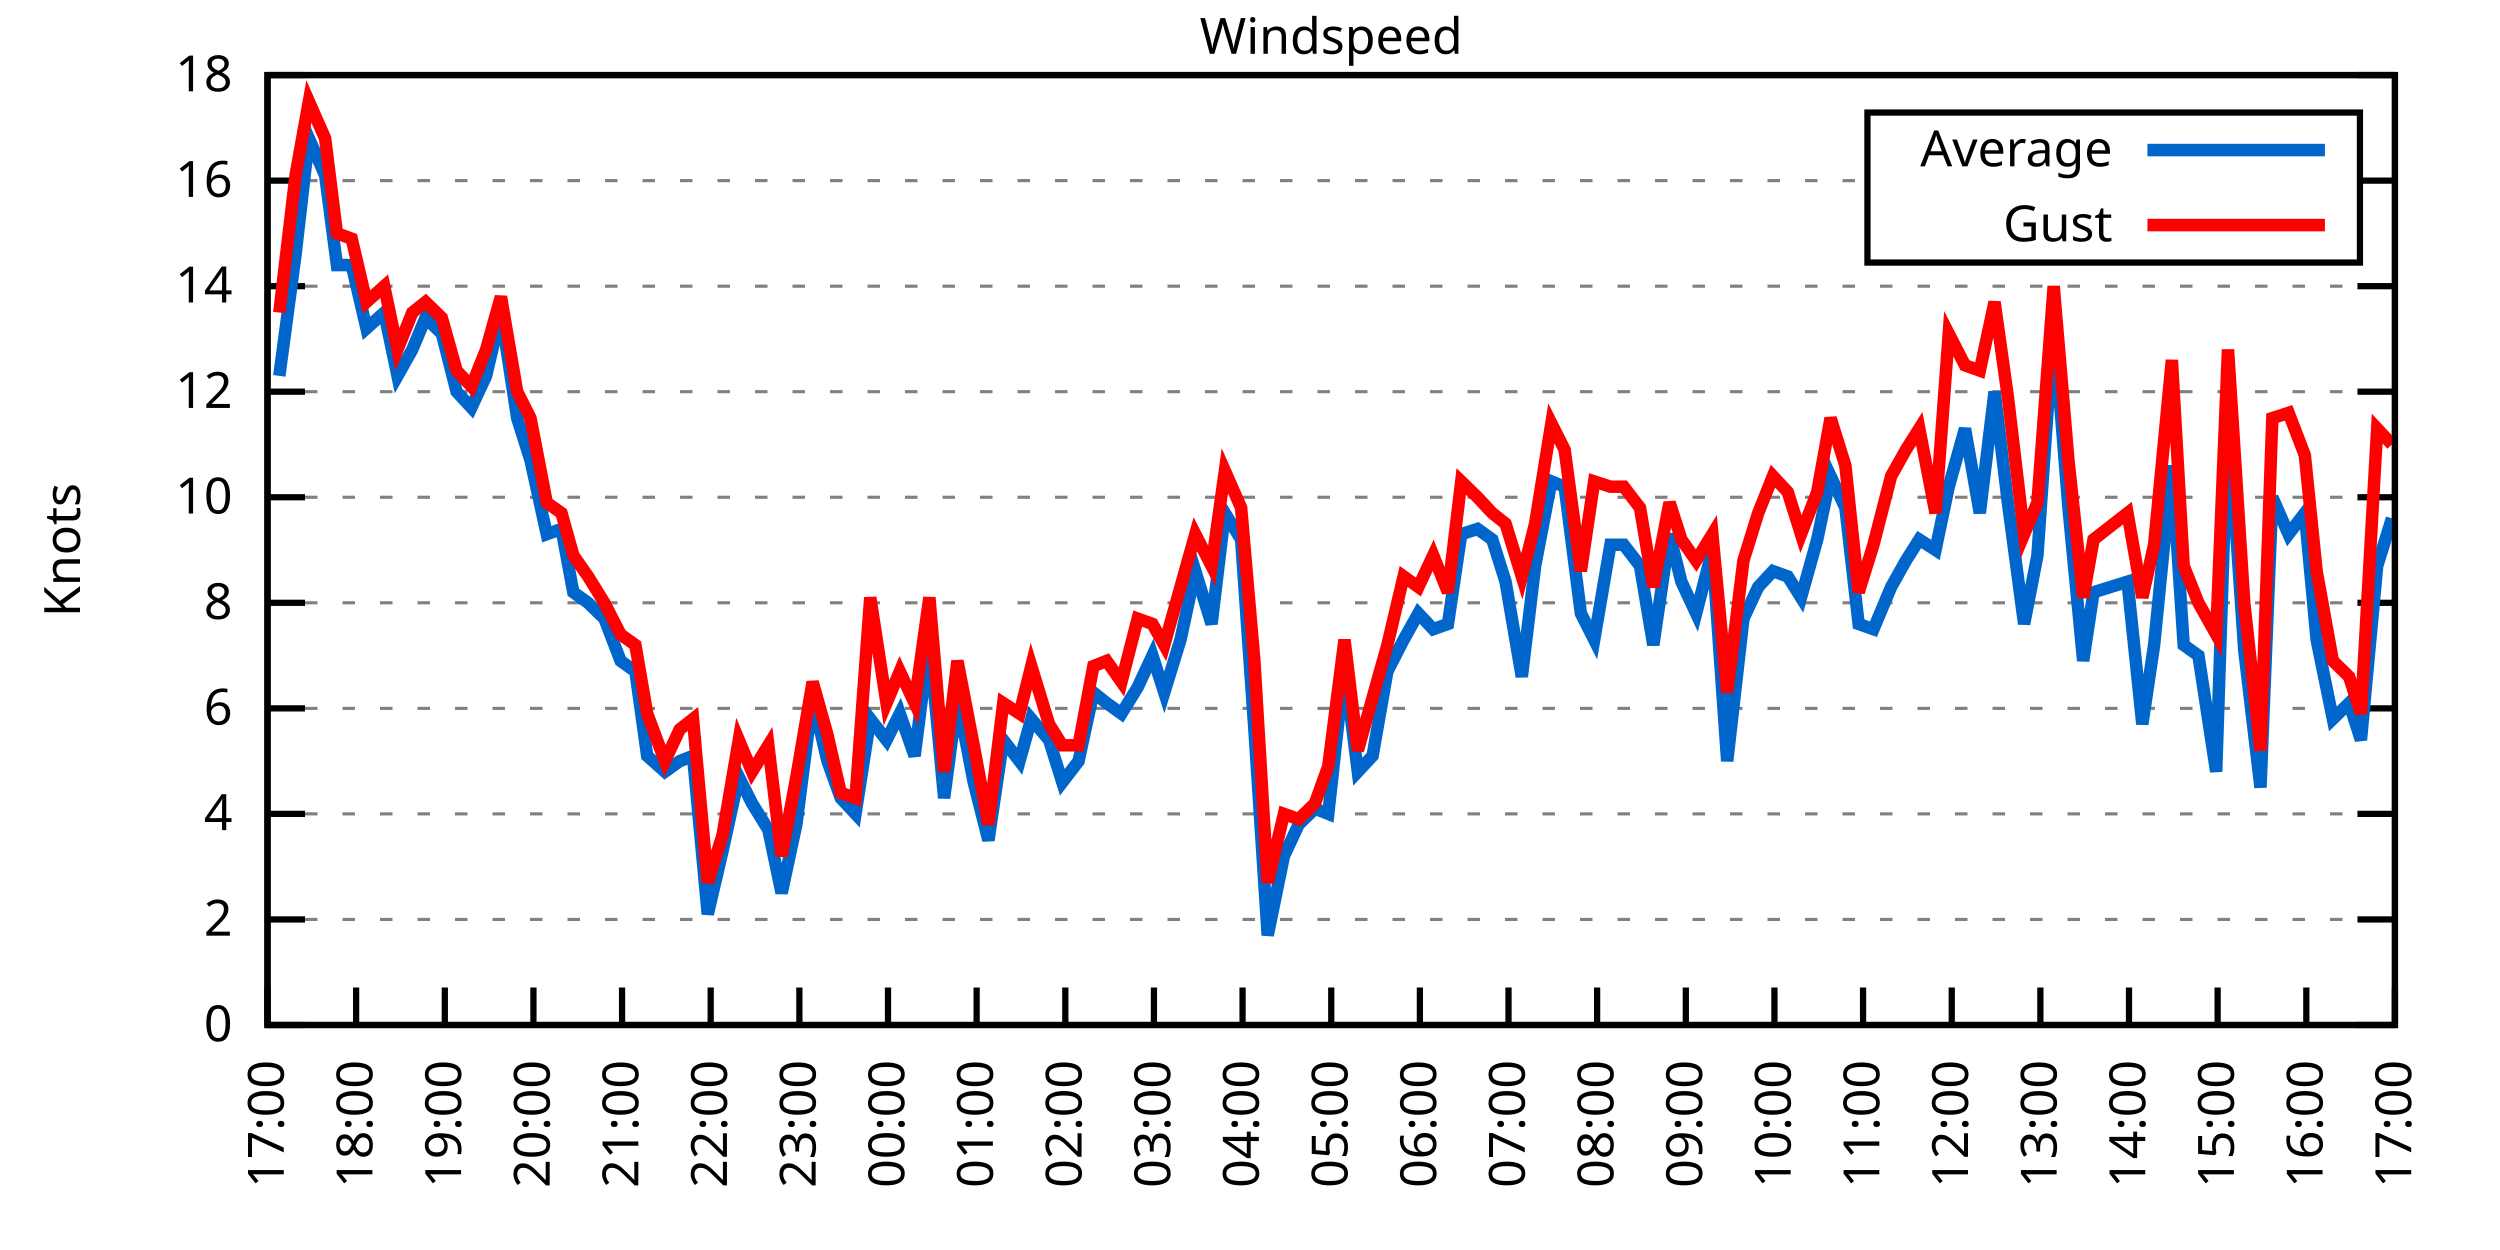
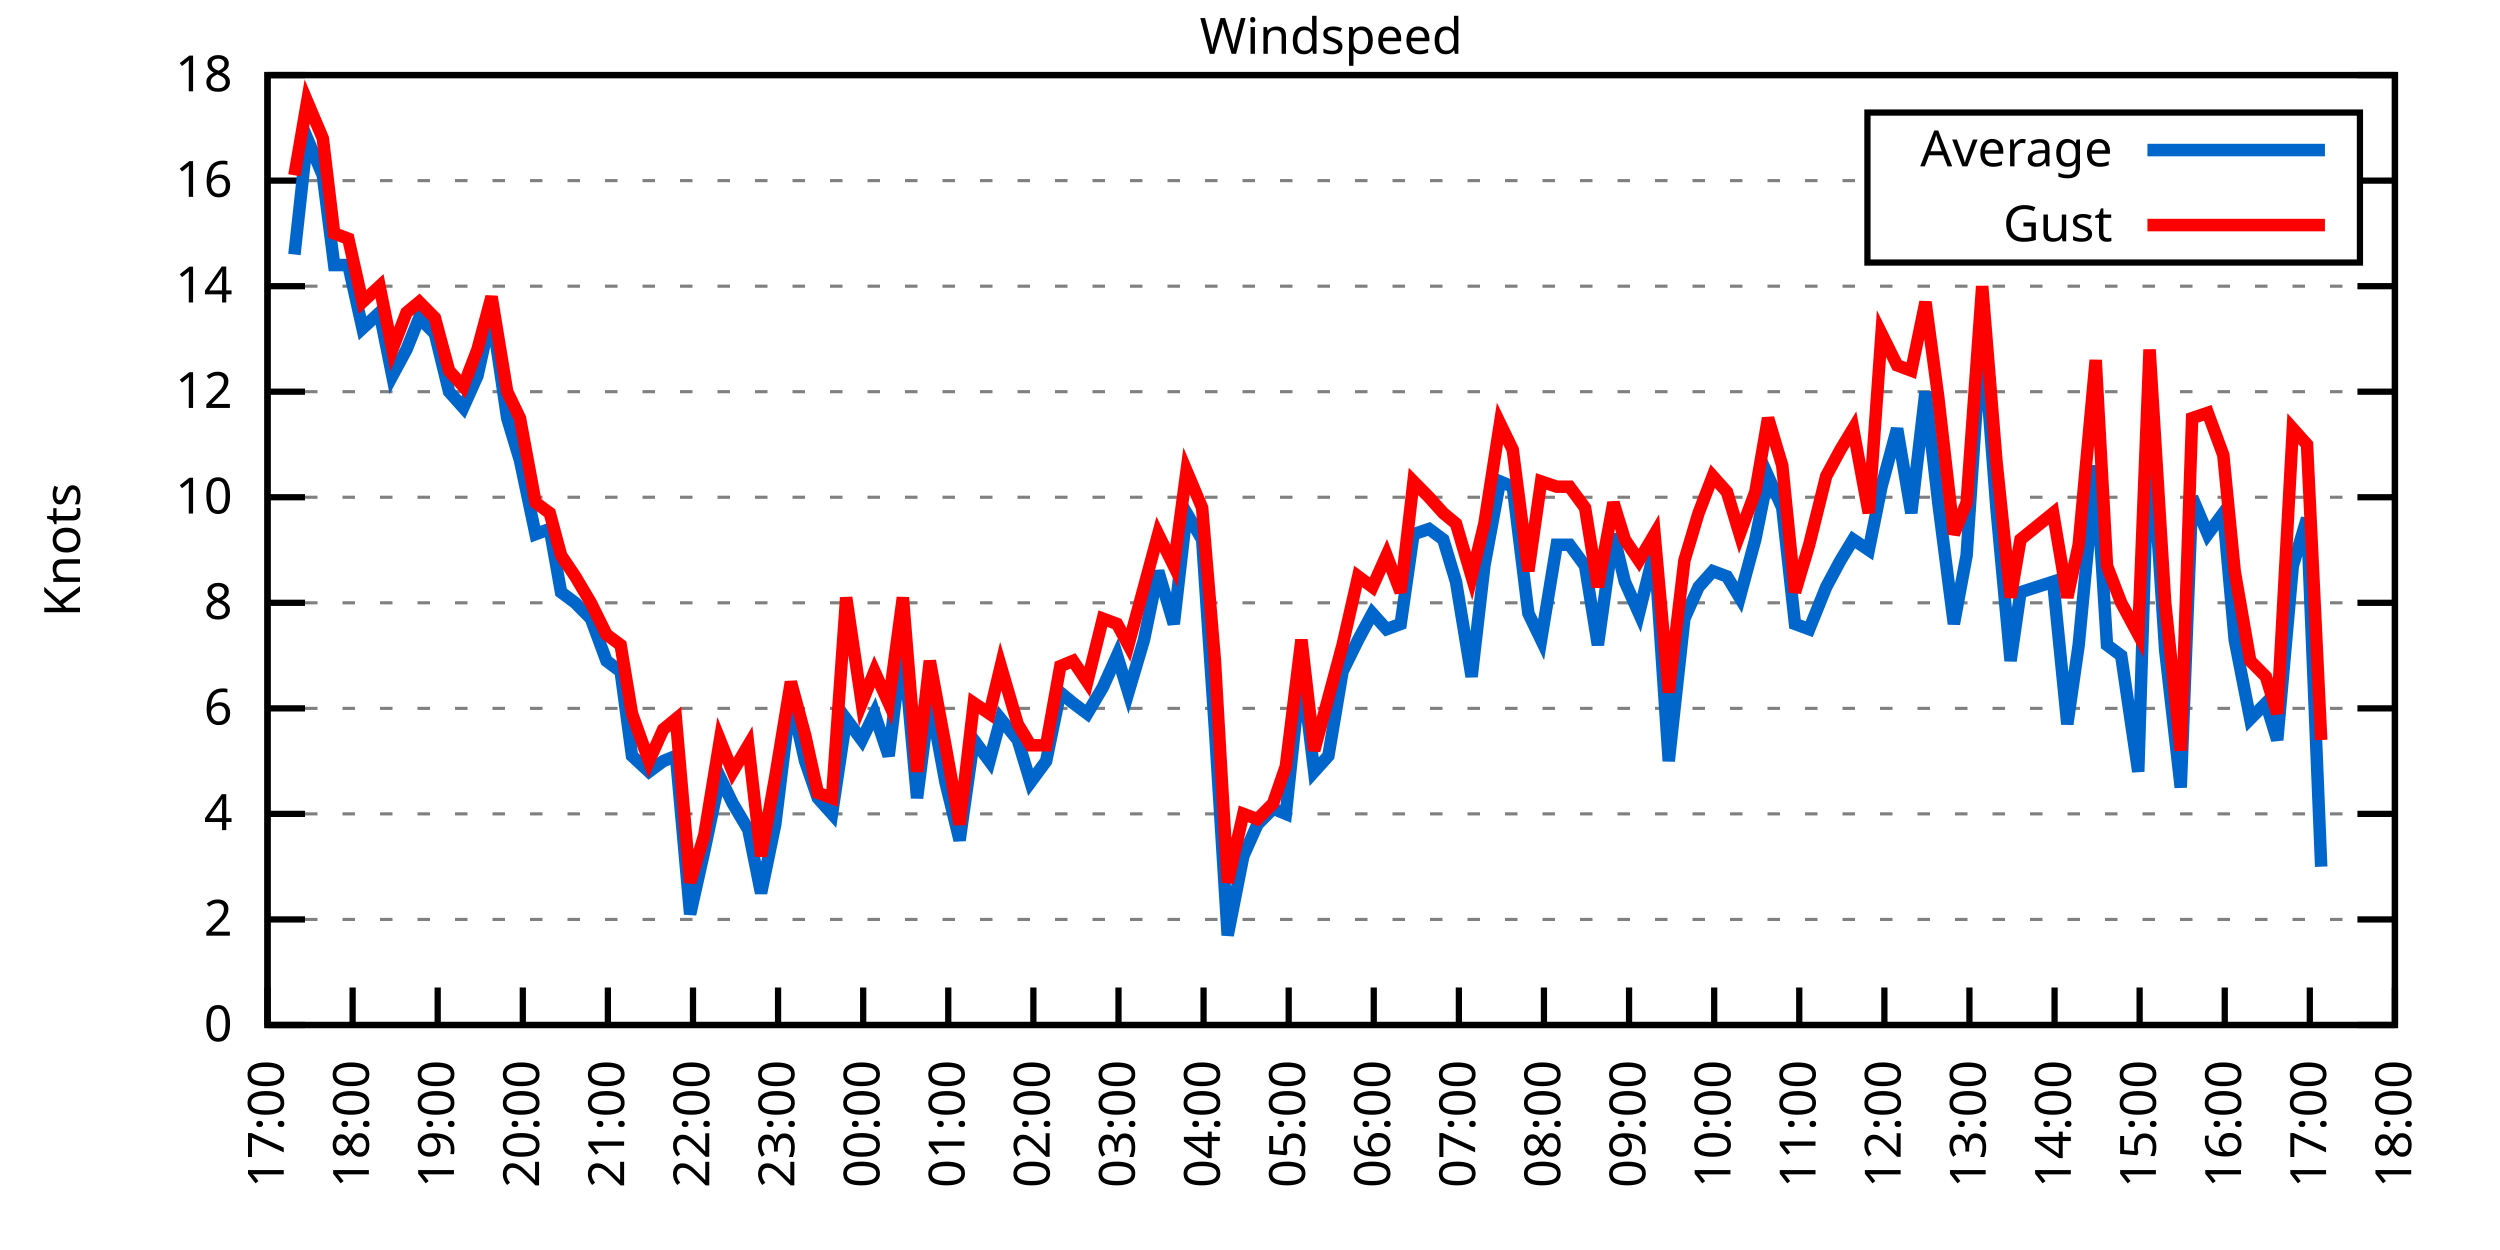
<svg xmlns="http://www.w3.org/2000/svg" xmlns:xlink="http://www.w3.org/1999/xlink" width="400" height="200" viewBox="0 0 400 200">
  <g id="gnuplot_canvas">
    <rect x="0" y="0" width="400" height="200" fill="none" />
    <defs>
      <circle id="gpDot" r="0.5" stroke-width="0.5" stroke="currentColor" />
      <path id="gpPt0" stroke-width="0.333" stroke="currentColor" d="M-1,0 h2 M0,-1 v2" />
      <path id="gpPt1" stroke-width="0.333" stroke="currentColor" d="M-1,-1 L1,1 M1,-1 L-1,1" />
      <path id="gpPt2" stroke-width="0.333" stroke="currentColor" d="M-1,0 L1,0 M0,-1 L0,1 M-1,-1 L1,1 M-1,1 L1,-1" />
      <rect id="gpPt3" stroke-width="0.333" stroke="currentColor" x="-1" y="-1" width="2" height="2" />
      <rect id="gpPt4" stroke-width="0.333" stroke="currentColor" fill="currentColor" x="-1" y="-1" width="2" height="2" />
      <circle id="gpPt5" stroke-width="0.333" stroke="currentColor" cx="0" cy="0" r="1" />
      <use xlink:href="#gpPt5" id="gpPt6" fill="currentColor" stroke="none" />
      <path id="gpPt7" stroke-width="0.333" stroke="currentColor" d="M0,-1.33 L-1.33,0.67 L1.33,0.67 z" />
      <use xlink:href="#gpPt7" id="gpPt8" fill="currentColor" stroke="none" />
      <use xlink:href="#gpPt7" id="gpPt9" stroke="currentColor" transform="rotate(180)" />
      <use xlink:href="#gpPt9" id="gpPt10" fill="currentColor" stroke="none" />
      <use xlink:href="#gpPt3" id="gpPt11" stroke="currentColor" transform="rotate(45)" />
      <use xlink:href="#gpPt11" id="gpPt12" fill="currentColor" stroke="none" />
      <path id="gpPt13" stroke-width="0.333" stroke="currentColor" d="M0,1.330 L1.265,0.411 L0.782,-1.067 L-0.782,-1.076 L-1.265,0.411 z" />
      <use xlink:href="#gpPt13" id="gpPt14" fill="currentColor" stroke="none" />
      <filter id="textbox" filterUnits="objectBoundingBox" x="0" y="0" height="1" width="1">
        <feFlood flood-color="white" flood-opacity="1" result="bgnd" />
        <feComposite in="SourceGraphic" in2="bgnd" operator="atop" />
      </filter>
      <filter id="greybox" filterUnits="objectBoundingBox" x="0" y="0" height="1" width="1">
        <feFlood flood-color="lightgrey" flood-opacity="1" result="grey" />
        <feComposite in="SourceGraphic" in2="grey" operator="atop" />
      </filter>
    </defs>
    <g fill="none" color="white" stroke="currentColor" stroke-width="1.00" stroke-linecap="butt" stroke-linejoin="miter">
</g>
    <g fill="none" color="black" stroke="currentColor" stroke-width="1.00" stroke-linecap="butt" stroke-linejoin="miter">
      <g stroke="none" shape-rendering="crispEdges">
        <polygon fill="rgb(255, 255, 255)" points="42.80,164.00 383.18,164.00 383.18,12.02 42.80,12.02 " />
      </g>
    </g>
    <g fill="none" color="black" stroke="currentColor" stroke-width="1.00" stroke-linecap="butt" stroke-linejoin="miter">
</g>
    <g fill="none" color="black" stroke="black" stroke-width="0.50" stroke-linecap="butt" stroke-linejoin="miter">
</g>
    <g fill="none" color="gray" stroke="currentColor" stroke-width="0.50" stroke-linecap="butt" stroke-linejoin="miter">
      <path stroke="gray" stroke-dasharray="2,4" class="gridline" d="M42.80,164.00 L383.19,164.00  " />
    </g>
    <g fill="none" color="gray" stroke="gray" stroke-width="1.00" stroke-linecap="butt" stroke-linejoin="miter">
</g>
    <g fill="none" color="black" stroke="currentColor" stroke-width="1.00" stroke-linecap="butt" stroke-linejoin="miter">
      <path stroke="black" d="M42.80,164.00 L48.80,164.00 M383.19,164.00 L377.19,164.00  " />
      <g transform="translate(37.20,166.60)" stroke="none" fill="black" font-family="Sans" font-size="8.00" text-anchor="end">
        <text>
          <tspan font-family="Sans"> 0</tspan>
        </text>
      </g>
    </g>
    <g fill="none" color="black" stroke="currentColor" stroke-width="1.00" stroke-linecap="butt" stroke-linejoin="miter">
</g>
    <g fill="none" color="black" stroke="black" stroke-width="0.50" stroke-linecap="butt" stroke-linejoin="miter">
</g>
    <g fill="none" color="gray" stroke="currentColor" stroke-width="0.50" stroke-linecap="butt" stroke-linejoin="miter">
      <path stroke="gray" stroke-dasharray="2,4" class="gridline" d="M42.80,147.11 L383.19,147.11  " />
    </g>
    <g fill="none" color="gray" stroke="gray" stroke-width="1.00" stroke-linecap="butt" stroke-linejoin="miter">
</g>
    <g fill="none" color="black" stroke="currentColor" stroke-width="1.00" stroke-linecap="butt" stroke-linejoin="miter">
      <path stroke="black" d="M42.80,147.11 L48.80,147.11 M383.19,147.11 L377.19,147.11  " />
      <g transform="translate(37.20,149.71)" stroke="none" fill="black" font-family="Sans" font-size="8.00" text-anchor="end">
        <text>
          <tspan font-family="Sans"> 2</tspan>
        </text>
      </g>
    </g>
    <g fill="none" color="black" stroke="currentColor" stroke-width="1.00" stroke-linecap="butt" stroke-linejoin="miter">
</g>
    <g fill="none" color="black" stroke="black" stroke-width="0.50" stroke-linecap="butt" stroke-linejoin="miter">
</g>
    <g fill="none" color="gray" stroke="currentColor" stroke-width="0.50" stroke-linecap="butt" stroke-linejoin="miter">
      <path stroke="gray" stroke-dasharray="2,4" class="gridline" d="M42.80,130.22 L383.19,130.22  " />
    </g>
    <g fill="none" color="gray" stroke="gray" stroke-width="1.00" stroke-linecap="butt" stroke-linejoin="miter">
</g>
    <g fill="none" color="black" stroke="currentColor" stroke-width="1.00" stroke-linecap="butt" stroke-linejoin="miter">
      <path stroke="black" d="M42.80,130.22 L48.80,130.22 M383.19,130.22 L377.19,130.22  " />
      <g transform="translate(37.20,132.82)" stroke="none" fill="black" font-family="Sans" font-size="8.00" text-anchor="end">
        <text>
          <tspan font-family="Sans"> 4</tspan>
        </text>
      </g>
    </g>
    <g fill="none" color="black" stroke="currentColor" stroke-width="1.00" stroke-linecap="butt" stroke-linejoin="miter">
</g>
    <g fill="none" color="black" stroke="black" stroke-width="0.50" stroke-linecap="butt" stroke-linejoin="miter">
</g>
    <g fill="none" color="gray" stroke="currentColor" stroke-width="0.50" stroke-linecap="butt" stroke-linejoin="miter">
      <path stroke="gray" stroke-dasharray="2,4" class="gridline" d="M42.80,113.34 L383.19,113.34  " />
    </g>
    <g fill="none" color="gray" stroke="gray" stroke-width="1.00" stroke-linecap="butt" stroke-linejoin="miter">
</g>
    <g fill="none" color="black" stroke="currentColor" stroke-width="1.00" stroke-linecap="butt" stroke-linejoin="miter">
      <path stroke="black" d="M42.80,113.34 L48.80,113.34 M383.19,113.34 L377.19,113.34  " />
      <g transform="translate(37.20,115.94)" stroke="none" fill="black" font-family="Sans" font-size="8.00" text-anchor="end">
        <text>
          <tspan font-family="Sans"> 6</tspan>
        </text>
      </g>
    </g>
    <g fill="none" color="black" stroke="currentColor" stroke-width="1.00" stroke-linecap="butt" stroke-linejoin="miter">
</g>
    <g fill="none" color="black" stroke="black" stroke-width="0.50" stroke-linecap="butt" stroke-linejoin="miter">
</g>
    <g fill="none" color="gray" stroke="currentColor" stroke-width="0.50" stroke-linecap="butt" stroke-linejoin="miter">
      <path stroke="gray" stroke-dasharray="2,4" class="gridline" d="M42.80,96.45 L383.19,96.45  " />
    </g>
    <g fill="none" color="gray" stroke="gray" stroke-width="1.00" stroke-linecap="butt" stroke-linejoin="miter">
</g>
    <g fill="none" color="black" stroke="currentColor" stroke-width="1.00" stroke-linecap="butt" stroke-linejoin="miter">
      <path stroke="black" d="M42.80,96.45 L48.80,96.45 M383.19,96.45 L377.19,96.45  " />
      <g transform="translate(37.20,99.05)" stroke="none" fill="black" font-family="Sans" font-size="8.00" text-anchor="end">
        <text>
          <tspan font-family="Sans"> 8</tspan>
        </text>
      </g>
    </g>
    <g fill="none" color="black" stroke="currentColor" stroke-width="1.00" stroke-linecap="butt" stroke-linejoin="miter">
</g>
    <g fill="none" color="black" stroke="black" stroke-width="0.50" stroke-linecap="butt" stroke-linejoin="miter">
</g>
    <g fill="none" color="gray" stroke="currentColor" stroke-width="0.50" stroke-linecap="butt" stroke-linejoin="miter">
      <path stroke="gray" stroke-dasharray="2,4" class="gridline" d="M42.80,79.56 L383.19,79.56  " />
    </g>
    <g fill="none" color="gray" stroke="gray" stroke-width="1.00" stroke-linecap="butt" stroke-linejoin="miter">
</g>
    <g fill="none" color="black" stroke="currentColor" stroke-width="1.00" stroke-linecap="butt" stroke-linejoin="miter">
      <path stroke="black" d="M42.80,79.56 L48.80,79.56 M383.19,79.56 L377.19,79.56  " />
      <g transform="translate(37.20,82.16)" stroke="none" fill="black" font-family="Sans" font-size="8.00" text-anchor="end">
        <text>
          <tspan font-family="Sans"> 10</tspan>
        </text>
      </g>
    </g>
    <g fill="none" color="black" stroke="currentColor" stroke-width="1.00" stroke-linecap="butt" stroke-linejoin="miter">
</g>
    <g fill="none" color="black" stroke="black" stroke-width="0.50" stroke-linecap="butt" stroke-linejoin="miter">
</g>
    <g fill="none" color="gray" stroke="currentColor" stroke-width="0.50" stroke-linecap="butt" stroke-linejoin="miter">
      <path stroke="gray" stroke-dasharray="2,4" class="gridline" d="M42.80,62.67 L383.19,62.67  " />
    </g>
    <g fill="none" color="gray" stroke="gray" stroke-width="1.00" stroke-linecap="butt" stroke-linejoin="miter">
</g>
    <g fill="none" color="black" stroke="currentColor" stroke-width="1.00" stroke-linecap="butt" stroke-linejoin="miter">
      <path stroke="black" d="M42.80,62.67 L48.80,62.67 M383.19,62.67 L377.19,62.67  " />
      <g transform="translate(37.20,65.27)" stroke="none" fill="black" font-family="Sans" font-size="8.00" text-anchor="end">
        <text>
          <tspan font-family="Sans"> 12</tspan>
        </text>
      </g>
    </g>
    <g fill="none" color="black" stroke="currentColor" stroke-width="1.00" stroke-linecap="butt" stroke-linejoin="miter">
</g>
    <g fill="none" color="black" stroke="black" stroke-width="0.50" stroke-linecap="butt" stroke-linejoin="miter">
</g>
    <g fill="none" color="gray" stroke="currentColor" stroke-width="0.50" stroke-linecap="butt" stroke-linejoin="miter">
      <path stroke="gray" stroke-dasharray="2,4" class="gridline" d="M42.80,45.79 L383.19,45.79  " />
    </g>
    <g fill="none" color="gray" stroke="gray" stroke-width="1.00" stroke-linecap="butt" stroke-linejoin="miter">
</g>
    <g fill="none" color="black" stroke="currentColor" stroke-width="1.00" stroke-linecap="butt" stroke-linejoin="miter">
      <path stroke="black" d="M42.80,45.79 L48.80,45.79 M383.19,45.79 L377.19,45.79  " />
      <g transform="translate(37.20,48.39)" stroke="none" fill="black" font-family="Sans" font-size="8.00" text-anchor="end">
        <text>
          <tspan font-family="Sans"> 14</tspan>
        </text>
      </g>
    </g>
    <g fill="none" color="black" stroke="currentColor" stroke-width="1.00" stroke-linecap="butt" stroke-linejoin="miter">
</g>
    <g fill="none" color="black" stroke="black" stroke-width="0.50" stroke-linecap="butt" stroke-linejoin="miter">
</g>
    <g fill="none" color="gray" stroke="currentColor" stroke-width="0.50" stroke-linecap="butt" stroke-linejoin="miter">
      <path stroke="gray" stroke-dasharray="2,4" class="gridline" d="M42.80,28.90 L298.79,28.90 M377.59,28.90 L383.19,28.90  " />
    </g>
    <g fill="none" color="gray" stroke="gray" stroke-width="1.00" stroke-linecap="butt" stroke-linejoin="miter">
</g>
    <g fill="none" color="black" stroke="currentColor" stroke-width="1.00" stroke-linecap="butt" stroke-linejoin="miter">
      <path stroke="black" d="M42.80,28.90 L48.80,28.90 M383.19,28.90 L377.19,28.90  " />
      <g transform="translate(37.20,31.50)" stroke="none" fill="black" font-family="Sans" font-size="8.00" text-anchor="end">
        <text>
          <tspan font-family="Sans"> 16</tspan>
        </text>
      </g>
    </g>
    <g fill="none" color="black" stroke="currentColor" stroke-width="1.00" stroke-linecap="butt" stroke-linejoin="miter">
</g>
    <g fill="none" color="black" stroke="black" stroke-width="0.50" stroke-linecap="butt" stroke-linejoin="miter">
</g>
    <g fill="none" color="gray" stroke="currentColor" stroke-width="0.50" stroke-linecap="butt" stroke-linejoin="miter">
      <path stroke="gray" stroke-dasharray="2,4" class="gridline" d="M42.80,12.01 L383.19,12.01  " />
    </g>
    <g fill="none" color="gray" stroke="gray" stroke-width="1.00" stroke-linecap="butt" stroke-linejoin="miter">
</g>
    <g fill="none" color="black" stroke="currentColor" stroke-width="1.00" stroke-linecap="butt" stroke-linejoin="miter">
      <path stroke="black" d="M42.80,12.01 L48.80,12.01 M383.19,12.01 L377.19,12.01  " />
      <g transform="translate(37.20,14.61)" stroke="none" fill="black" font-family="Sans" font-size="8.00" text-anchor="end">
        <text>
          <tspan font-family="Sans"> 18</tspan>
        </text>
      </g>
    </g>
    <g fill="none" color="black" stroke="currentColor" stroke-width="1.00" stroke-linecap="butt" stroke-linejoin="miter">
      <path stroke="black" d="M42.80,164.00 L42.80,158.00  " />
      <g transform="translate(45.40,169.60) rotate(270.00)" stroke="none" fill="black" font-family="Sans" font-size="8.00" text-anchor="end">
        <text>
          <tspan font-family="Sans">17:00</tspan>
        </text>
      </g>
    </g>
    <g fill="none" color="black" stroke="currentColor" stroke-width="1.00" stroke-linecap="butt" stroke-linejoin="miter">
-       <path stroke="black" d="M56.98,164.00 L56.98,158.00  " />
-       <g transform="translate(59.58,169.60) rotate(270.00)" stroke="none" fill="black" font-family="Sans" font-size="8.00" text-anchor="end">
+       <path stroke="black" d="M56.42,164.00 L56.42,158.00  " />
+       <g transform="translate(59.02,169.60) rotate(270.00)" stroke="none" fill="black" font-family="Sans" font-size="8.00" text-anchor="end">
        <text>
          <tspan font-family="Sans">18:00</tspan>
        </text>
      </g>
    </g>
    <g fill="none" color="black" stroke="currentColor" stroke-width="1.00" stroke-linecap="butt" stroke-linejoin="miter">
-       <path stroke="black" d="M71.17,164.00 L71.17,158.00  " />
-       <g transform="translate(73.77,169.60) rotate(270.00)" stroke="none" fill="black" font-family="Sans" font-size="8.00" text-anchor="end">
+       <path stroke="black" d="M70.03,164.00 L70.03,158.00  " />
+       <g transform="translate(72.63,169.60) rotate(270.00)" stroke="none" fill="black" font-family="Sans" font-size="8.00" text-anchor="end">
        <text>
          <tspan font-family="Sans">19:00</tspan>
        </text>
      </g>
    </g>
    <g fill="none" color="black" stroke="currentColor" stroke-width="1.00" stroke-linecap="butt" stroke-linejoin="miter">
-       <path stroke="black" d="M85.35,164.00 L85.35,158.00  " />
-       <g transform="translate(87.95,169.60) rotate(270.00)" stroke="none" fill="black" font-family="Sans" font-size="8.00" text-anchor="end">
+       <path stroke="black" d="M83.65,164.00 L83.65,158.00  " />
+       <g transform="translate(86.25,169.60) rotate(270.00)" stroke="none" fill="black" font-family="Sans" font-size="8.00" text-anchor="end">
        <text>
          <tspan font-family="Sans">20:00</tspan>
        </text>
      </g>
    </g>
    <g fill="none" color="black" stroke="currentColor" stroke-width="1.00" stroke-linecap="butt" stroke-linejoin="miter">
-       <path stroke="black" d="M99.53,164.00 L99.53,158.00  " />
-       <g transform="translate(102.13,169.60) rotate(270.00)" stroke="none" fill="black" font-family="Sans" font-size="8.00" text-anchor="end">
+       <path stroke="black" d="M97.26,164.00 L97.26,158.00  " />
+       <g transform="translate(99.86,169.60) rotate(270.00)" stroke="none" fill="black" font-family="Sans" font-size="8.00" text-anchor="end">
        <text>
          <tspan font-family="Sans">21:00</tspan>
        </text>
      </g>
    </g>
    <g fill="none" color="black" stroke="currentColor" stroke-width="1.00" stroke-linecap="butt" stroke-linejoin="miter">
-       <path stroke="black" d="M113.71,164.00 L113.71,158.00  " />
-       <g transform="translate(116.31,169.60) rotate(270.00)" stroke="none" fill="black" font-family="Sans" font-size="8.00" text-anchor="end">
+       <path stroke="black" d="M110.88,164.00 L110.88,158.00  " />
+       <g transform="translate(113.48,169.60) rotate(270.00)" stroke="none" fill="black" font-family="Sans" font-size="8.00" text-anchor="end">
        <text>
          <tspan font-family="Sans">22:00</tspan>
        </text>
      </g>
    </g>
    <g fill="none" color="black" stroke="currentColor" stroke-width="1.00" stroke-linecap="butt" stroke-linejoin="miter">
-       <path stroke="black" d="M127.90,164.00 L127.90,158.00  " />
-       <g transform="translate(130.50,169.60) rotate(270.00)" stroke="none" fill="black" font-family="Sans" font-size="8.00" text-anchor="end">
+       <path stroke="black" d="M124.49,164.00 L124.49,158.00  " />
+       <g transform="translate(127.09,169.60) rotate(270.00)" stroke="none" fill="black" font-family="Sans" font-size="8.00" text-anchor="end">
        <text>
          <tspan font-family="Sans">23:00</tspan>
        </text>
      </g>
    </g>
    <g fill="none" color="black" stroke="currentColor" stroke-width="1.00" stroke-linecap="butt" stroke-linejoin="miter">
-       <path stroke="black" d="M142.08,164.00 L142.08,158.00  " />
-       <g transform="translate(144.68,169.60) rotate(270.00)" stroke="none" fill="black" font-family="Sans" font-size="8.00" text-anchor="end">
+       <path stroke="black" d="M138.11,164.00 L138.11,158.00  " />
+       <g transform="translate(140.71,169.60) rotate(270.00)" stroke="none" fill="black" font-family="Sans" font-size="8.00" text-anchor="end">
        <text>
          <tspan font-family="Sans">00:00</tspan>
        </text>
      </g>
    </g>
    <g fill="none" color="black" stroke="currentColor" stroke-width="1.00" stroke-linecap="butt" stroke-linejoin="miter">
-       <path stroke="black" d="M156.26,164.00 L156.26,158.00  " />
-       <g transform="translate(158.86,169.60) rotate(270.00)" stroke="none" fill="black" font-family="Sans" font-size="8.00" text-anchor="end">
+       <path stroke="black" d="M151.72,164.00 L151.72,158.00  " />
+       <g transform="translate(154.32,169.60) rotate(270.00)" stroke="none" fill="black" font-family="Sans" font-size="8.00" text-anchor="end">
        <text>
          <tspan font-family="Sans">01:00</tspan>
        </text>
      </g>
    </g>
    <g fill="none" color="black" stroke="currentColor" stroke-width="1.00" stroke-linecap="butt" stroke-linejoin="miter">
-       <path stroke="black" d="M170.45,164.00 L170.45,158.00  " />
-       <g transform="translate(173.05,169.60) rotate(270.00)" stroke="none" fill="black" font-family="Sans" font-size="8.00" text-anchor="end">
+       <path stroke="black" d="M165.34,164.00 L165.34,158.00  " />
+       <g transform="translate(167.94,169.60) rotate(270.00)" stroke="none" fill="black" font-family="Sans" font-size="8.00" text-anchor="end">
        <text>
          <tspan font-family="Sans">02:00</tspan>
        </text>
      </g>
    </g>
    <g fill="none" color="black" stroke="currentColor" stroke-width="1.00" stroke-linecap="butt" stroke-linejoin="miter">
-       <path stroke="black" d="M184.63,164.00 L184.63,158.00  " />
-       <g transform="translate(187.23,169.60) rotate(270.00)" stroke="none" fill="black" font-family="Sans" font-size="8.00" text-anchor="end">
+       <path stroke="black" d="M178.96,164.00 L178.96,158.00  " />
+       <g transform="translate(181.56,169.60) rotate(270.00)" stroke="none" fill="black" font-family="Sans" font-size="8.00" text-anchor="end">
        <text>
          <tspan font-family="Sans">03:00</tspan>
        </text>
      </g>
    </g>
    <g fill="none" color="black" stroke="currentColor" stroke-width="1.00" stroke-linecap="butt" stroke-linejoin="miter">
-       <path stroke="black" d="M198.81,164.00 L198.81,158.00  " />
-       <g transform="translate(201.41,169.60) rotate(270.00)" stroke="none" fill="black" font-family="Sans" font-size="8.00" text-anchor="end">
+       <path stroke="black" d="M192.57,164.00 L192.57,158.00  " />
+       <g transform="translate(195.17,169.60) rotate(270.00)" stroke="none" fill="black" font-family="Sans" font-size="8.00" text-anchor="end">
        <text>
          <tspan font-family="Sans">04:00</tspan>
        </text>
      </g>
    </g>
    <g fill="none" color="black" stroke="currentColor" stroke-width="1.00" stroke-linecap="butt" stroke-linejoin="miter">
-       <path stroke="black" d="M213.00,164.00 L213.00,158.00  " />
-       <g transform="translate(215.60,169.60) rotate(270.00)" stroke="none" fill="black" font-family="Sans" font-size="8.00" text-anchor="end">
+       <path stroke="black" d="M206.19,164.00 L206.19,158.00  " />
+       <g transform="translate(208.79,169.60) rotate(270.00)" stroke="none" fill="black" font-family="Sans" font-size="8.00" text-anchor="end">
        <text>
          <tspan font-family="Sans">05:00</tspan>
        </text>
      </g>
    </g>
    <g fill="none" color="black" stroke="currentColor" stroke-width="1.00" stroke-linecap="butt" stroke-linejoin="miter">
-       <path stroke="black" d="M227.18,164.00 L227.18,158.00  " />
-       <g transform="translate(229.78,169.60) rotate(270.00)" stroke="none" fill="black" font-family="Sans" font-size="8.00" text-anchor="end">
+       <path stroke="black" d="M219.80,164.00 L219.80,158.00  " />
+       <g transform="translate(222.40,169.60) rotate(270.00)" stroke="none" fill="black" font-family="Sans" font-size="8.00" text-anchor="end">
        <text>
          <tspan font-family="Sans">06:00</tspan>
        </text>
      </g>
    </g>
    <g fill="none" color="black" stroke="currentColor" stroke-width="1.00" stroke-linecap="butt" stroke-linejoin="miter">
-       <path stroke="black" d="M241.36,164.00 L241.36,158.00  " />
-       <g transform="translate(243.96,169.60) rotate(270.00)" stroke="none" fill="black" font-family="Sans" font-size="8.00" text-anchor="end">
+       <path stroke="black" d="M233.42,164.00 L233.42,158.00  " />
+       <g transform="translate(236.02,169.60) rotate(270.00)" stroke="none" fill="black" font-family="Sans" font-size="8.00" text-anchor="end">
        <text>
          <tspan font-family="Sans">07:00</tspan>
        </text>
      </g>
    </g>
    <g fill="none" color="black" stroke="currentColor" stroke-width="1.00" stroke-linecap="butt" stroke-linejoin="miter">
-       <path stroke="black" d="M255.54,164.00 L255.54,158.00  " />
-       <g transform="translate(258.14,169.60) rotate(270.00)" stroke="none" fill="black" font-family="Sans" font-size="8.00" text-anchor="end">
+       <path stroke="black" d="M247.03,164.00 L247.03,158.00  " />
+       <g transform="translate(249.63,169.60) rotate(270.00)" stroke="none" fill="black" font-family="Sans" font-size="8.00" text-anchor="end">
        <text>
          <tspan font-family="Sans">08:00</tspan>
        </text>
      </g>
    </g>
    <g fill="none" color="black" stroke="currentColor" stroke-width="1.00" stroke-linecap="butt" stroke-linejoin="miter">
-       <path stroke="black" d="M269.73,164.00 L269.73,158.00  " />
-       <g transform="translate(272.33,169.60) rotate(270.00)" stroke="none" fill="black" font-family="Sans" font-size="8.00" text-anchor="end">
+       <path stroke="black" d="M260.65,164.00 L260.65,158.00  " />
+       <g transform="translate(263.25,169.60) rotate(270.00)" stroke="none" fill="black" font-family="Sans" font-size="8.00" text-anchor="end">
        <text>
          <tspan font-family="Sans">09:00</tspan>
        </text>
      </g>
    </g>
    <g fill="none" color="black" stroke="currentColor" stroke-width="1.00" stroke-linecap="butt" stroke-linejoin="miter">
-       <path stroke="black" d="M283.91,164.00 L283.91,158.00  " />
-       <g transform="translate(286.51,169.60) rotate(270.00)" stroke="none" fill="black" font-family="Sans" font-size="8.00" text-anchor="end">
+       <path stroke="black" d="M274.27,164.00 L274.27,158.00  " />
+       <g transform="translate(276.87,169.60) rotate(270.00)" stroke="none" fill="black" font-family="Sans" font-size="8.00" text-anchor="end">
        <text>
          <tspan font-family="Sans">10:00</tspan>
        </text>
      </g>
    </g>
    <g fill="none" color="black" stroke="currentColor" stroke-width="1.00" stroke-linecap="butt" stroke-linejoin="miter">
-       <path stroke="black" d="M298.09,164.00 L298.09,158.00  " />
-       <g transform="translate(300.69,169.60) rotate(270.00)" stroke="none" fill="black" font-family="Sans" font-size="8.00" text-anchor="end">
+       <path stroke="black" d="M287.88,164.00 L287.88,158.00  " />
+       <g transform="translate(290.48,169.60) rotate(270.00)" stroke="none" fill="black" font-family="Sans" font-size="8.00" text-anchor="end">
        <text>
          <tspan font-family="Sans">11:00</tspan>
        </text>
      </g>
    </g>
    <g fill="none" color="black" stroke="currentColor" stroke-width="1.00" stroke-linecap="butt" stroke-linejoin="miter">
-       <path stroke="black" d="M312.28,164.00 L312.28,158.00  " />
-       <g transform="translate(314.88,169.60) rotate(270.00)" stroke="none" fill="black" font-family="Sans" font-size="8.00" text-anchor="end">
+       <path stroke="black" d="M301.50,164.00 L301.50,158.00  " />
+       <g transform="translate(304.10,169.60) rotate(270.00)" stroke="none" fill="black" font-family="Sans" font-size="8.00" text-anchor="end">
        <text>
          <tspan font-family="Sans">12:00</tspan>
        </text>
      </g>
    </g>
    <g fill="none" color="black" stroke="currentColor" stroke-width="1.00" stroke-linecap="butt" stroke-linejoin="miter">
-       <path stroke="black" d="M326.46,164.00 L326.46,158.00  " />
-       <g transform="translate(329.06,169.60) rotate(270.00)" stroke="none" fill="black" font-family="Sans" font-size="8.00" text-anchor="end">
+       <path stroke="black" d="M315.11,164.00 L315.11,158.00  " />
+       <g transform="translate(317.71,169.60) rotate(270.00)" stroke="none" fill="black" font-family="Sans" font-size="8.00" text-anchor="end">
        <text>
          <tspan font-family="Sans">13:00</tspan>
        </text>
      </g>
    </g>
    <g fill="none" color="black" stroke="currentColor" stroke-width="1.00" stroke-linecap="butt" stroke-linejoin="miter">
-       <path stroke="black" d="M340.64,164.00 L340.64,158.00  " />
-       <g transform="translate(343.24,169.60) rotate(270.00)" stroke="none" fill="black" font-family="Sans" font-size="8.00" text-anchor="end">
+       <path stroke="black" d="M328.73,164.00 L328.73,158.00  " />
+       <g transform="translate(331.33,169.60) rotate(270.00)" stroke="none" fill="black" font-family="Sans" font-size="8.00" text-anchor="end">
        <text>
          <tspan font-family="Sans">14:00</tspan>
        </text>
      </g>
    </g>
    <g fill="none" color="black" stroke="currentColor" stroke-width="1.00" stroke-linecap="butt" stroke-linejoin="miter">
-       <path stroke="black" d="M354.82,164.00 L354.82,158.00  " />
-       <g transform="translate(357.42,169.60) rotate(270.00)" stroke="none" fill="black" font-family="Sans" font-size="8.00" text-anchor="end">
+       <path stroke="black" d="M342.34,164.00 L342.34,158.00  " />
+       <g transform="translate(344.94,169.60) rotate(270.00)" stroke="none" fill="black" font-family="Sans" font-size="8.00" text-anchor="end">
        <text>
          <tspan font-family="Sans">15:00</tspan>
        </text>
      </g>
    </g>
    <g fill="none" color="black" stroke="currentColor" stroke-width="1.00" stroke-linecap="butt" stroke-linejoin="miter">
-       <path stroke="black" d="M369.01,164.00 L369.01,158.00  " />
-       <g transform="translate(371.61,169.60) rotate(270.00)" stroke="none" fill="black" font-family="Sans" font-size="8.00" text-anchor="end">
+       <path stroke="black" d="M355.96,164.00 L355.96,158.00  " />
+       <g transform="translate(358.56,169.60) rotate(270.00)" stroke="none" fill="black" font-family="Sans" font-size="8.00" text-anchor="end">
        <text>
          <tspan font-family="Sans">16:00</tspan>
+         </text>
+       </g>
+     </g>
+     <g fill="none" color="black" stroke="currentColor" stroke-width="1.00" stroke-linecap="butt" stroke-linejoin="miter">
+       <path stroke="black" d="M369.57,164.00 L369.57,158.00  " />
+       <g transform="translate(372.17,169.60) rotate(270.00)" stroke="none" fill="black" font-family="Sans" font-size="8.00" text-anchor="end">
+         <text>
+           <tspan font-family="Sans">17:00</tspan>
        </text>
      </g>
    </g>
    <g fill="none" color="black" stroke="currentColor" stroke-width="1.00" stroke-linecap="butt" stroke-linejoin="miter">
      <path stroke="black" d="M383.19,164.00 L383.19,158.00  " />
      <g transform="translate(385.79,169.60) rotate(270.00)" stroke="none" fill="black" font-family="Sans" font-size="8.00" text-anchor="end">
        <text>
-           <tspan font-family="Sans">17:00</tspan>
+           <tspan font-family="Sans">18:00</tspan>
        </text>
      </g>
    </g>
    <g fill="none" color="black" stroke="currentColor" stroke-width="1.00" stroke-linecap="butt" stroke-linejoin="miter">
</g>
    <g fill="none" color="black" stroke="currentColor" stroke-width="1.00" stroke-linecap="butt" stroke-linejoin="miter">
      <path stroke="black" d="M42.80,12.01 L42.80,164.00 L383.19,164.00 L383.19,12.01 L42.80,12.01 Z  " />
    </g>
    <g fill="none" color="black" stroke="currentColor" stroke-width="1.00" stroke-linecap="butt" stroke-linejoin="miter">
</g>
    <g fill="none" color="black" stroke="currentColor" stroke-width="1.00" stroke-linecap="butt" stroke-linejoin="miter">
      <path stroke="black" d="M298.79,42.01 L298.79,18.01 L377.59,18.01 L377.59,42.01 L298.79,42.01 Z  " />
    </g>
    <g id="Windspeed_plot_1">
      <g fill="none" color="white" stroke="black" stroke-width="2.00" stroke-linecap="butt" stroke-linejoin="miter">
</g>
      <g fill="none" color="black" stroke="currentColor" stroke-width="2.00" stroke-linecap="butt" stroke-linejoin="miter">
        <g transform="translate(337.99,26.61)" stroke="none" fill="black" font-family="Sans" font-size="8.00" text-anchor="end">
          <text>
            <tspan font-family="Sans">Average</tspan>
          </text>
        </g>
      </g>
      <g fill="none" color="black" stroke="currentColor" stroke-width="2.00" stroke-linecap="butt" stroke-linejoin="miter">
-         <path stroke="rgb(  0, 102, 204)" d="M343.59,24.01 L371.99,24.01 M44.69,60.14 L47.29,40.72 L49.42,22.14 L52.02,28.05 L53.91,42.41 L56.27,42.41   L58.64,52.54 L61.47,50.01 L63.60,60.14 L65.97,55.92 L68.09,50.85 L70.69,53.39 L73.06,62.67 L75.42,65.21   L77.78,60.14 L80.15,50.01 L82.75,66.90 L84.88,73.65 L87.48,85.47 L89.84,84.63 L91.73,94.76 L94.09,96.45   L96.70,98.98 L99.30,105.74 L101.66,107.43 L103.55,120.94 L106.39,123.47 L108.75,121.78 L110.88,120.94 L113.24,146.27   L115.61,136.14 L118.21,124.31 L120.33,128.54 L122.93,132.76 L125.06,142.89 L127.42,131.91 L130.02,111.65 L132.39,121.78   L134.52,127.69 L136.88,130.22 L139.24,115.03 L141.84,118.40 L143.97,114.18 L146.34,120.94 L148.70,102.36 L151.06,127.69   L153.19,111.65 L155.79,125.16 L158.15,134.45 L160.52,118.40 L163.12,121.78 L165.01,115.03 L167.85,118.40 L169.97,125.16   L172.57,121.78 L174.94,110.80 L177.06,112.49 L179.43,114.18 L182.03,109.96 L184.39,104.89 L186.28,110.80 L188.88,102.36   L191.25,91.38 L193.85,99.83 L195.98,82.09 L198.58,86.32 L200.70,116.71 L202.83,149.65 L205.43,136.98 L207.79,131.91   L210.39,129.38 L212.52,130.22 L215.12,106.58 L217.25,123.47 L219.61,120.94 L221.98,107.43 L224.58,102.36 L226.94,98.14   L229.31,100.67 L231.67,99.83 L233.80,85.47 L236.40,84.63 L238.76,86.32 L240.89,93.07 L243.49,108.27 L245.62,90.54   L248.22,77.03 L250.34,77.87 L252.94,98.14 L255.07,102.36 L257.67,87.16 L259.80,87.16 L262.40,90.54 L264.53,103.20   L267.13,85.47 L269.02,93.07 L271.38,98.14 L273.98,88.00 L276.35,121.78 L278.95,98.98 L281.31,93.92 L283.67,91.38   L286.04,92.23 L288.16,95.60 L290.76,86.32 L292.89,76.18 L295.26,81.25 L297.38,99.83 L299.75,100.67 L302.58,93.92   L304.95,89.69 L307.08,86.32 L309.68,88.00 L311.80,77.87 L314.40,68.58 L316.77,82.09 L319.13,62.67 L321.26,80.41   L323.86,99.83 L325.99,88.85 L328.59,51.70 L330.95,81.25 L333.31,105.74 L334.97,94.76 L340.40,93.07 L342.77,115.87   L344.66,103.20 L347.50,74.49 L349.39,103.20 L351.75,104.89 L354.59,123.47 L356.48,66.05 L359.08,104.05 L361.68,126.00   L363.57,79.56 L366.17,85.47 L368.77,82.09 L370.66,102.36 L373.26,115.03 L375.86,112.49 L377.75,118.40 L380.35,90.54   L382.72,82.94  " />
+         <path stroke="rgb(  0, 102, 204)" d="M343.59,24.01 L371.99,24.01 M47.11,40.72 L49.15,22.14 L51.65,28.05 L53.47,42.41 L55.73,42.41 L58.00,52.54   L60.73,50.01 L62.77,60.14 L65.04,55.92 L67.08,50.85 L69.58,53.39 L71.85,62.67 L74.12,65.21 L76.39,60.14   L78.65,50.01 L81.15,66.90 L83.19,73.65 L85.69,85.47 L87.96,84.63 L89.77,94.76 L92.04,96.45 L94.54,98.98   L97.04,105.74 L99.30,107.43 L101.12,120.94 L103.84,123.47 L106.11,121.78 L108.15,120.94 L110.42,146.27 L112.69,136.14   L115.19,124.31 L117.23,128.54 L119.73,132.76 L121.77,142.89 L124.04,131.91 L126.54,111.65 L128.81,121.78 L130.85,127.69   L133.12,130.22 L135.39,115.03 L137.88,118.40 L139.92,114.18 L142.19,120.94 L144.46,102.36 L146.73,127.69 L148.77,111.65   L151.27,125.16 L153.54,134.45 L155.81,118.40 L158.31,121.78 L160.12,115.03 L162.84,118.40 L164.89,125.16 L167.38,121.78   L169.65,110.80 L171.69,112.49 L173.96,114.18 L176.46,109.96 L178.73,104.89 L180.54,110.80 L183.04,102.36 L185.31,91.38   L187.81,99.83 L189.85,82.09 L192.34,86.32 L194.39,116.71 L196.43,149.65 L198.93,136.98 L201.19,131.91 L203.69,129.38   L205.73,130.22 L208.23,106.58 L210.27,123.47 L212.54,120.94 L214.81,107.43 L217.31,102.36 L219.58,98.14 L221.85,100.67   L224.11,99.83 L226.16,85.47 L228.65,84.63 L230.92,86.32 L232.96,93.07 L235.46,108.27 L237.50,90.54 L240.00,77.03   L242.04,77.87 L244.54,98.14 L246.58,102.36 L249.08,87.16 L251.12,87.16 L253.61,90.54 L255.66,103.20 L258.15,85.47   L259.97,93.07 L262.24,98.14 L264.73,88.00 L267.00,121.78 L269.50,98.98 L271.77,93.92 L274.04,91.38 L276.31,92.23   L278.35,95.60 L280.85,86.32 L282.89,76.18 L285.16,81.25 L287.20,99.83 L289.47,100.67 L292.19,93.92 L294.46,89.69   L296.50,86.32 L299.00,88.00 L301.04,77.87 L303.54,68.58 L305.81,82.09 L308.08,62.67 L310.12,80.41 L312.62,99.83   L314.66,88.85 L317.15,51.70 L319.42,81.25 L321.69,105.74 L323.28,94.76 L328.50,93.07 L330.77,115.87 L332.59,103.20   L335.31,74.49 L337.12,103.20 L339.39,104.89 L342.12,123.47 L343.93,66.05 L346.43,104.05 L348.92,126.00 L350.74,79.56   L353.24,85.47 L355.73,82.09 L357.55,102.36 L360.04,115.03 L362.54,112.49 L364.36,118.40 L366.85,90.54 L369.12,82.94   L371.39,138.67  " />
      </g>
    </g>
    <g id="Windspeed_plot_2">
      <g fill="none" color="black" stroke="currentColor" stroke-width="2.00" stroke-linecap="butt" stroke-linejoin="miter">
        <g transform="translate(337.99,38.61)" stroke="none" fill="black" font-family="Sans" font-size="8.00" text-anchor="end">
          <text>
            <tspan font-family="Sans">Gust</tspan>
          </text>
        </g>
      </g>
      <g fill="none" color="black" stroke="currentColor" stroke-width="2.00" stroke-linecap="butt" stroke-linejoin="miter">
-         <path stroke="rgb(255,   0,   0)" d="M343.59,36.01 L371.99,36.01 M44.69,50.01 L47.29,28.05 L49.42,16.23 L52.02,22.14 L53.91,37.34 L56.27,38.19   L58.64,48.32 L61.47,45.79 L63.60,55.92 L65.97,50.01 L68.09,48.32 L70.69,50.85 L73.06,59.30 L75.42,61.83   L77.78,55.92 L80.15,47.47 L82.75,62.67 L84.88,66.90 L87.48,80.41 L89.84,82.09 L91.73,88.85 L94.09,92.23   L96.70,96.45 L99.30,101.52 L101.66,103.20 L103.55,114.18 L106.39,121.78 L108.75,116.71 L110.88,115.03 L113.24,141.20   L115.61,133.60 L118.21,118.40 L120.33,123.47 L122.93,119.25 L125.06,136.98 L127.42,124.31 L130.02,109.11 L132.39,117.56   L134.52,126.85 L136.88,127.69 L139.24,95.60 L141.84,112.49 L143.97,107.43 L146.34,112.49 L148.70,95.60 L151.06,123.47   L153.19,105.74 L155.79,119.25 L158.15,131.91 L160.52,112.49 L163.12,114.18 L165.01,106.58 L167.85,115.87 L169.97,119.25   L172.57,119.25 L174.94,106.58 L177.06,105.74 L179.43,109.11 L182.03,98.98 L184.39,99.83 L186.28,103.20 L188.88,93.92   L191.25,85.47 L193.85,90.54 L195.98,75.34 L198.58,81.25 L200.70,105.74 L202.83,141.20 L205.43,130.22 L207.79,131.07   L210.39,128.54 L212.52,122.62 L215.12,102.36 L217.25,120.09 L219.61,111.65 L221.98,103.20 L224.58,92.23 L226.94,93.92   L229.31,88.85 L231.67,94.76 L233.80,77.03 L236.40,79.56 L238.76,82.09 L240.89,83.78 L243.49,92.23 L245.62,83.78   L248.22,67.74 L250.34,71.96 L252.94,91.38 L255.07,77.03 L257.67,77.87 L259.80,77.87 L262.40,81.25 L264.53,93.92   L267.13,80.41 L269.02,86.32 L271.38,89.69 L273.98,85.47 L276.35,110.80 L278.95,89.69 L281.31,82.09 L283.67,76.18   L286.04,78.72 L288.16,85.47 L290.76,78.72 L292.89,66.90 L295.26,74.49 L297.38,94.76 L299.75,87.16 L302.58,76.18   L304.95,71.96 L307.08,68.58 L309.68,82.09 L311.80,53.39 L314.40,58.45 L316.77,59.30 L319.13,48.32 L321.26,63.52   L323.86,85.47 L325.99,80.41 L328.59,45.79 L330.95,73.65 L333.31,95.60 L334.97,86.32 L340.40,82.09 L342.77,95.60   L344.66,87.16 L347.50,57.61 L349.39,90.54 L351.75,96.45 L354.59,101.52 L356.48,55.92 L359.08,96.45 L361.68,120.09   L363.57,66.90 L366.17,66.05 L368.77,72.81 L370.66,91.38 L373.26,105.74 L375.86,108.27 L377.75,114.18 L380.35,68.58   L382.72,71.12  " />
+         <path stroke="rgb(255,   0,   0)" d="M343.59,36.01 L371.99,36.01 M47.11,28.05 L49.15,16.23 L51.65,22.14 L53.47,37.34 L55.73,38.19 L58.00,48.32   L60.73,45.79 L62.77,55.92 L65.04,50.01 L67.08,48.32 L69.58,50.85 L71.85,59.30 L74.12,61.83 L76.39,55.92   L78.65,47.47 L81.15,62.67 L83.19,66.90 L85.69,80.41 L87.96,82.09 L89.77,88.85 L92.04,92.23 L94.54,96.45   L97.04,101.52 L99.30,103.20 L101.12,114.18 L103.84,121.78 L106.11,116.71 L108.15,115.03 L110.42,141.20 L112.69,133.60   L115.19,118.40 L117.23,123.47 L119.73,119.25 L121.77,136.98 L124.04,124.31 L126.54,109.11 L128.81,117.56 L130.85,126.85   L133.12,127.69 L135.39,95.60 L137.88,112.49 L139.92,107.43 L142.19,112.49 L144.46,95.60 L146.73,123.47 L148.77,105.74   L151.27,119.25 L153.54,131.91 L155.81,112.49 L158.31,114.18 L160.12,106.58 L162.84,115.87 L164.89,119.25 L167.38,119.25   L169.65,106.58 L171.69,105.74 L173.96,109.11 L176.46,98.98 L178.73,99.83 L180.54,103.20 L183.04,93.92 L185.31,85.47   L187.81,90.54 L189.85,75.34 L192.34,81.25 L194.39,105.74 L196.43,141.20 L198.93,130.22 L201.19,131.07 L203.69,128.54   L205.73,122.62 L208.23,102.36 L210.27,120.09 L212.54,111.65 L214.81,103.20 L217.31,92.23 L219.58,93.92 L221.85,88.85   L224.11,94.76 L226.16,77.03 L228.65,79.56 L230.92,82.09 L232.96,83.78 L235.46,92.23 L237.50,83.78 L240.00,67.74   L242.04,71.96 L244.54,91.38 L246.58,77.03 L249.08,77.87 L251.12,77.87 L253.61,81.25 L255.66,93.92 L258.15,80.41   L259.97,86.32 L262.24,89.69 L264.73,85.47 L267.00,110.80 L269.50,89.69 L271.77,82.09 L274.04,76.18 L276.31,78.72   L278.35,85.47 L280.85,78.72 L282.89,66.90 L285.16,74.49 L287.20,94.76 L289.47,87.16 L292.19,76.18 L294.46,71.96   L296.50,68.58 L299.00,82.09 L301.04,53.39 L303.54,58.45 L305.81,59.30 L308.08,48.32 L310.12,63.52 L312.62,85.47   L314.66,80.41 L317.15,45.79 L319.42,73.65 L321.69,95.60 L323.28,86.32 L328.50,82.09 L330.77,95.60 L332.59,87.16   L335.31,57.61 L337.12,90.54 L339.39,96.45 L342.12,101.52 L343.93,55.92 L346.43,96.45 L348.92,120.09 L350.74,66.90   L353.24,66.05 L355.73,72.81 L357.55,91.38 L360.04,105.74 L362.54,108.27 L364.36,114.18 L366.85,68.58 L369.12,71.12   L371.39,118.40  " />
      </g>
    </g>
    <g fill="none" color="black" stroke="currentColor" stroke-width="2.00" stroke-linecap="butt" stroke-linejoin="miter">
</g>
    <g fill="none" color="black" stroke="black" stroke-width="1.00" stroke-linecap="butt" stroke-linejoin="miter">
</g>
    <g fill="none" color="black" stroke="currentColor" stroke-width="1.00" stroke-linecap="butt" stroke-linejoin="miter">
      <path stroke="black" d="M42.80,12.01 L42.80,164.00 L383.19,164.00 L383.19,12.01 L42.80,12.01 Z  " />
      <g transform="translate(12.80,88.01) rotate(270.00)" stroke="none" fill="black" font-family="Sans" font-size="8.00" text-anchor="middle">
        <text>
          <tspan font-family="Sans">Knots</tspan>
        </text>
      </g>
    </g>
    <g fill="none" color="black" stroke="currentColor" stroke-width="1.00" stroke-linecap="butt" stroke-linejoin="miter">
</g>
    <g fill="none" color="black" stroke="currentColor" stroke-width="1.00" stroke-linecap="butt" stroke-linejoin="miter">
      <g transform="translate(212.99,8.61)" stroke="none" fill="black" font-family="Sans" font-size="8.00" text-anchor="middle">
        <text>
          <tspan font-family="Sans">Windspeed</tspan>
        </text>
      </g>
    </g>
    <g fill="none" color="black" stroke="currentColor" stroke-width="1.00" stroke-linecap="butt" stroke-linejoin="miter">
</g>
  </g>
</svg>
